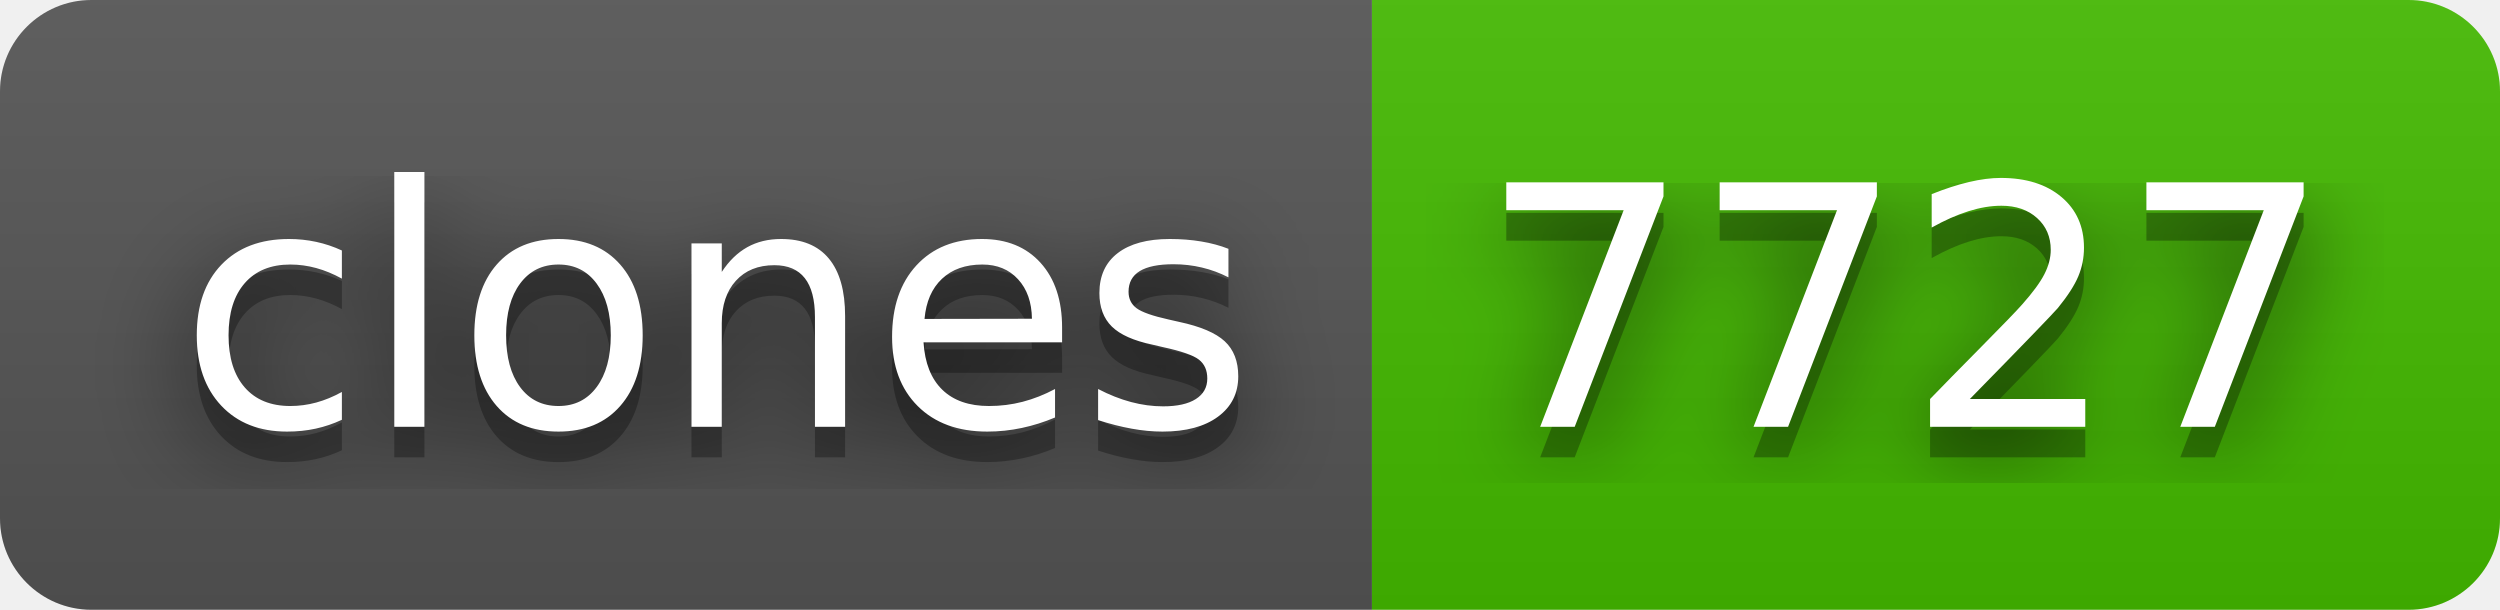
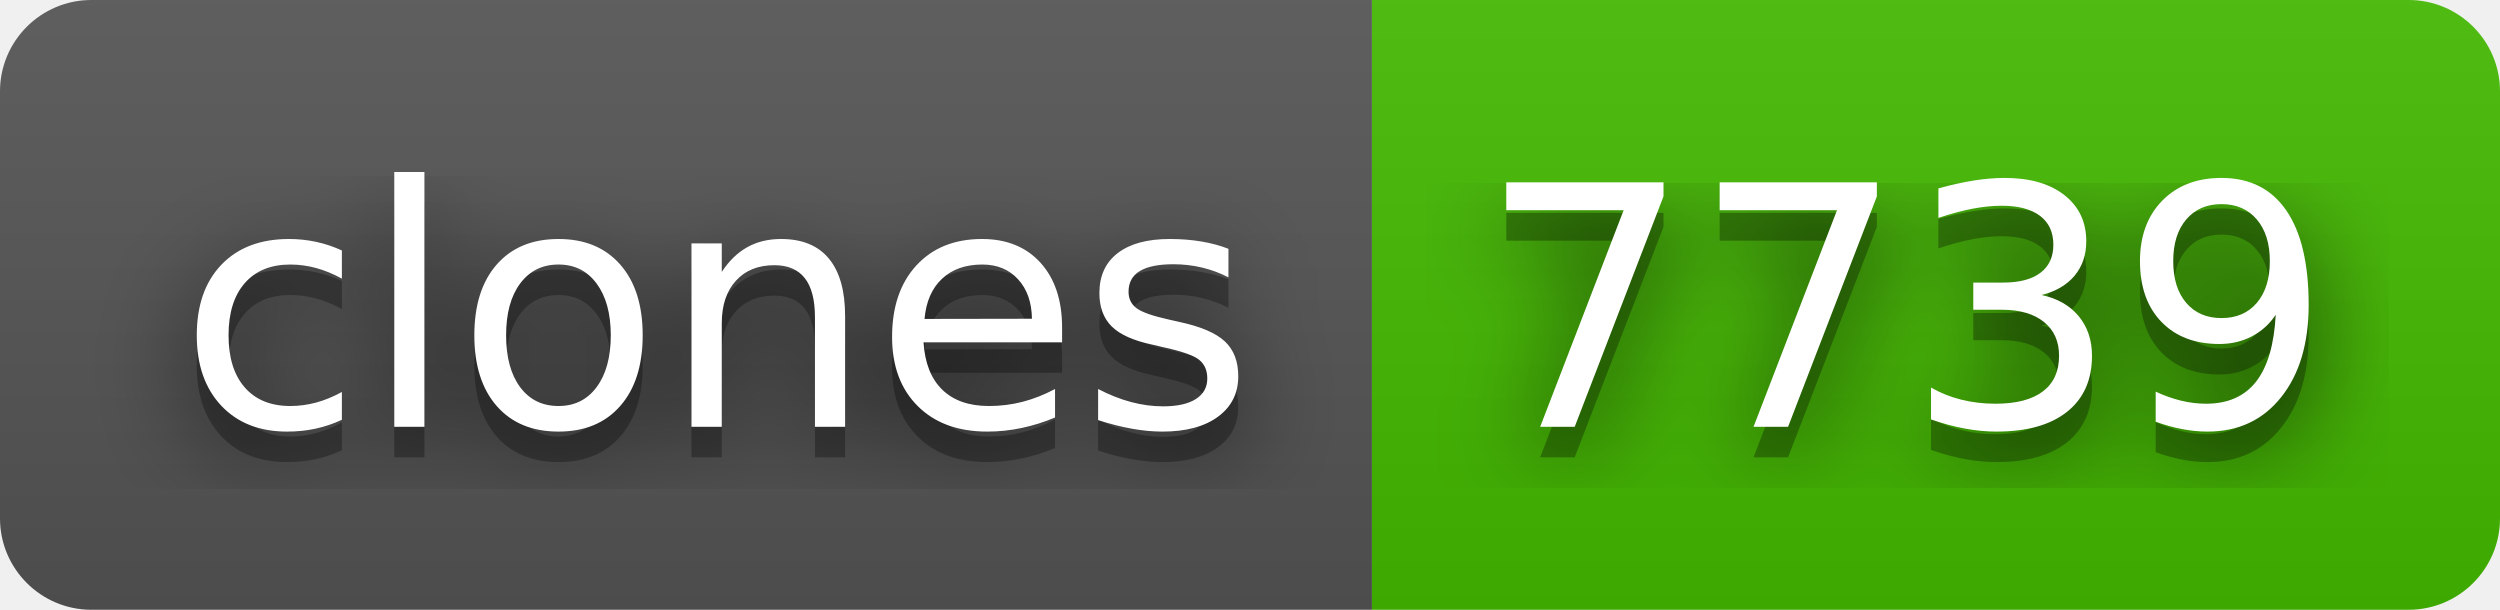
- <svg xmlns="http://www.w3.org/2000/svg" width="82" height="20" role="img" aria-label="clones: 7727">
+ <svg xmlns="http://www.w3.org/2000/svg" width="82" height="20" role="img" aria-label="clones: 7739">
  <filter id="blur">
    <feGaussianBlur stdDeviation="16" />
  </filter>
  <linearGradient id="s" x2="0" y2="100%">
    <stop offset="0" stop-color="#bbb" stop-opacity=".1" />
    <stop offset="1" stop-opacity=".1" />
  </linearGradient>
  <clipPath id="r">
    <rect width="82" height="20" rx="3" />
  </clipPath>
  <g clip-path="url(#r)">
    <rect width="45" height="20" fill="#555" />
    <rect x="45" width="37" height="20" fill="#4b0" />
    <rect width="82" height="20" fill="url(#s)" />
  </g>
  <g fill="#fff" text-anchor="middle" font-family="Verdana,Geneva,DejaVu Sans,sans-serif" text-rendering="geometricPrecision" font-size="110">
    <g transform="scale(.1)">
      <g aria-hidden="true" fill="#010101">
        <text x="235" y="150" fill-opacity=".8" filter="url(#blur)" textLength="350">clones</text>
        <text x="235" y="150" fill-opacity=".3" textLength="350">clones</text>
      </g>
      <text x="235" y="140" textLength="350">clones</text>
    </g>
    <g transform="scale(.1)">
      <g aria-hidden="true" fill="#010101">
-         <text x="625" y="150" fill-opacity=".8" filter="url(#blur)" textLength="270">7727</text>
-         <text x="625" y="150" fill-opacity=".3" textLength="270">7727</text>
+         <text x="625" y="150" fill-opacity=".8" filter="url(#blur)" textLength="270">7739</text>
+         <text x="625" y="150" fill-opacity=".3" textLength="270">7739</text>
      </g>
-       <text x="625" y="140" textLength="270">7727</text>
+       <text x="625" y="140" textLength="270">7739</text>
    </g>
  </g>
</svg>
